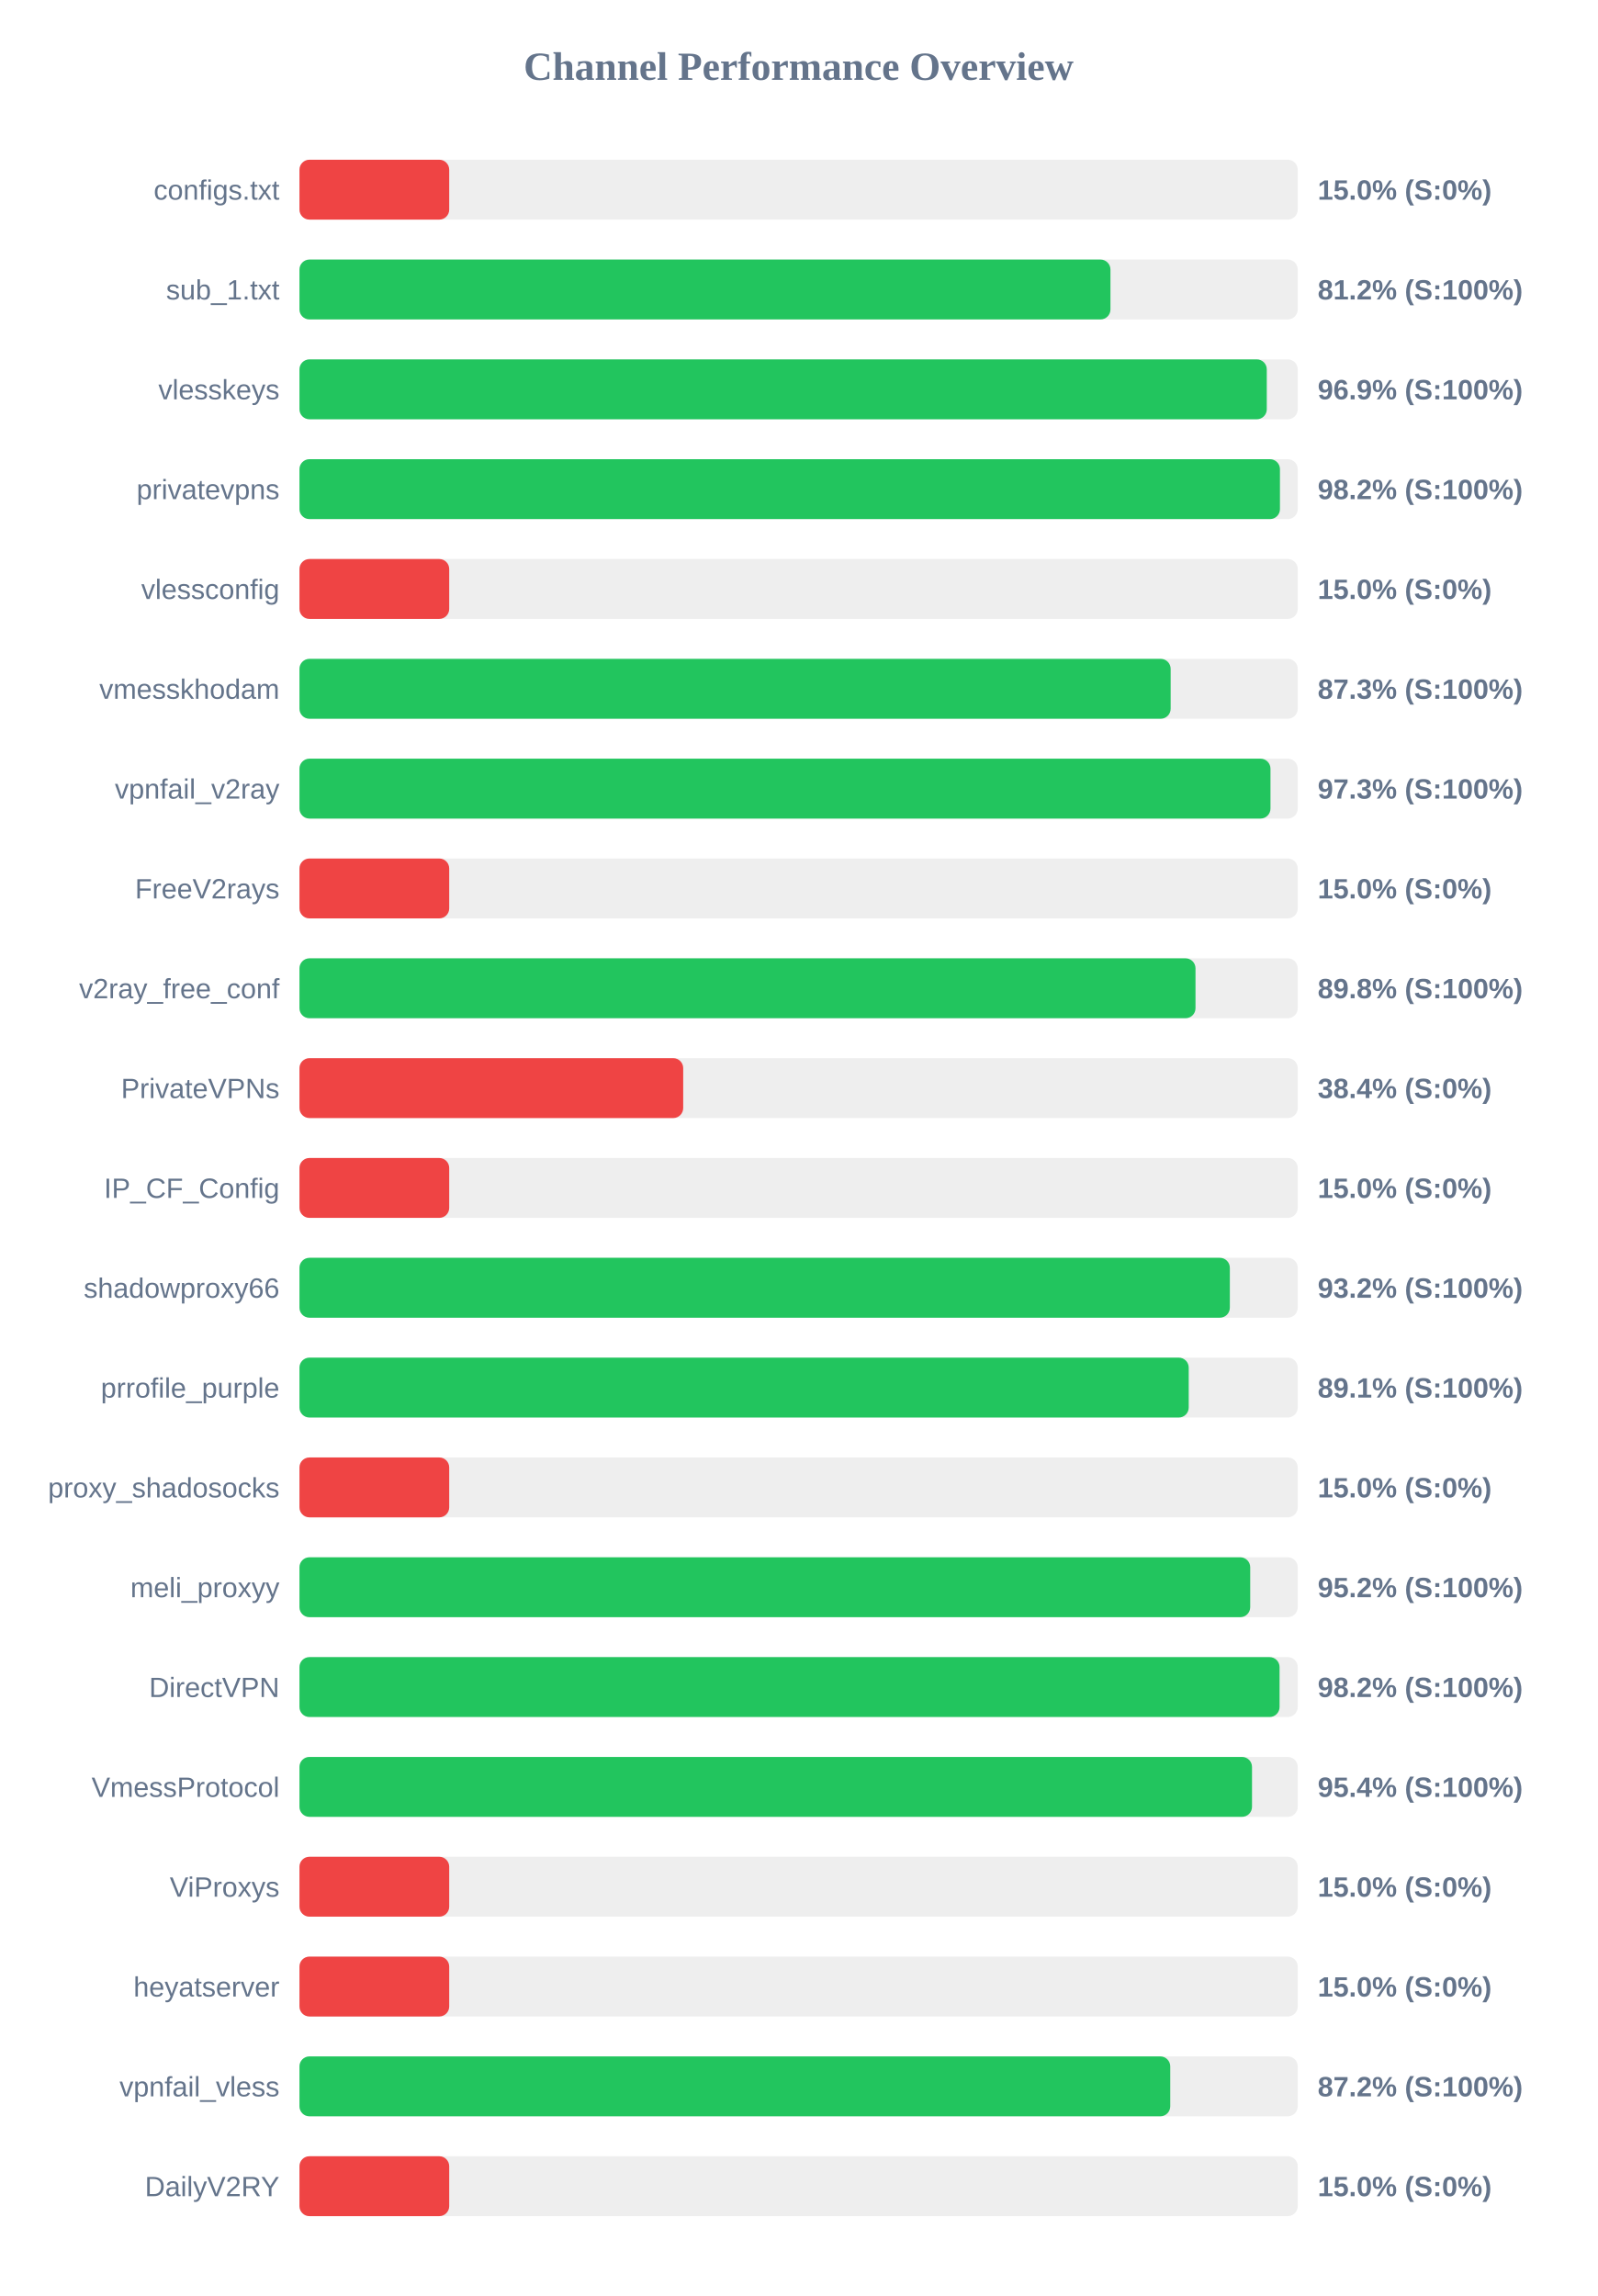
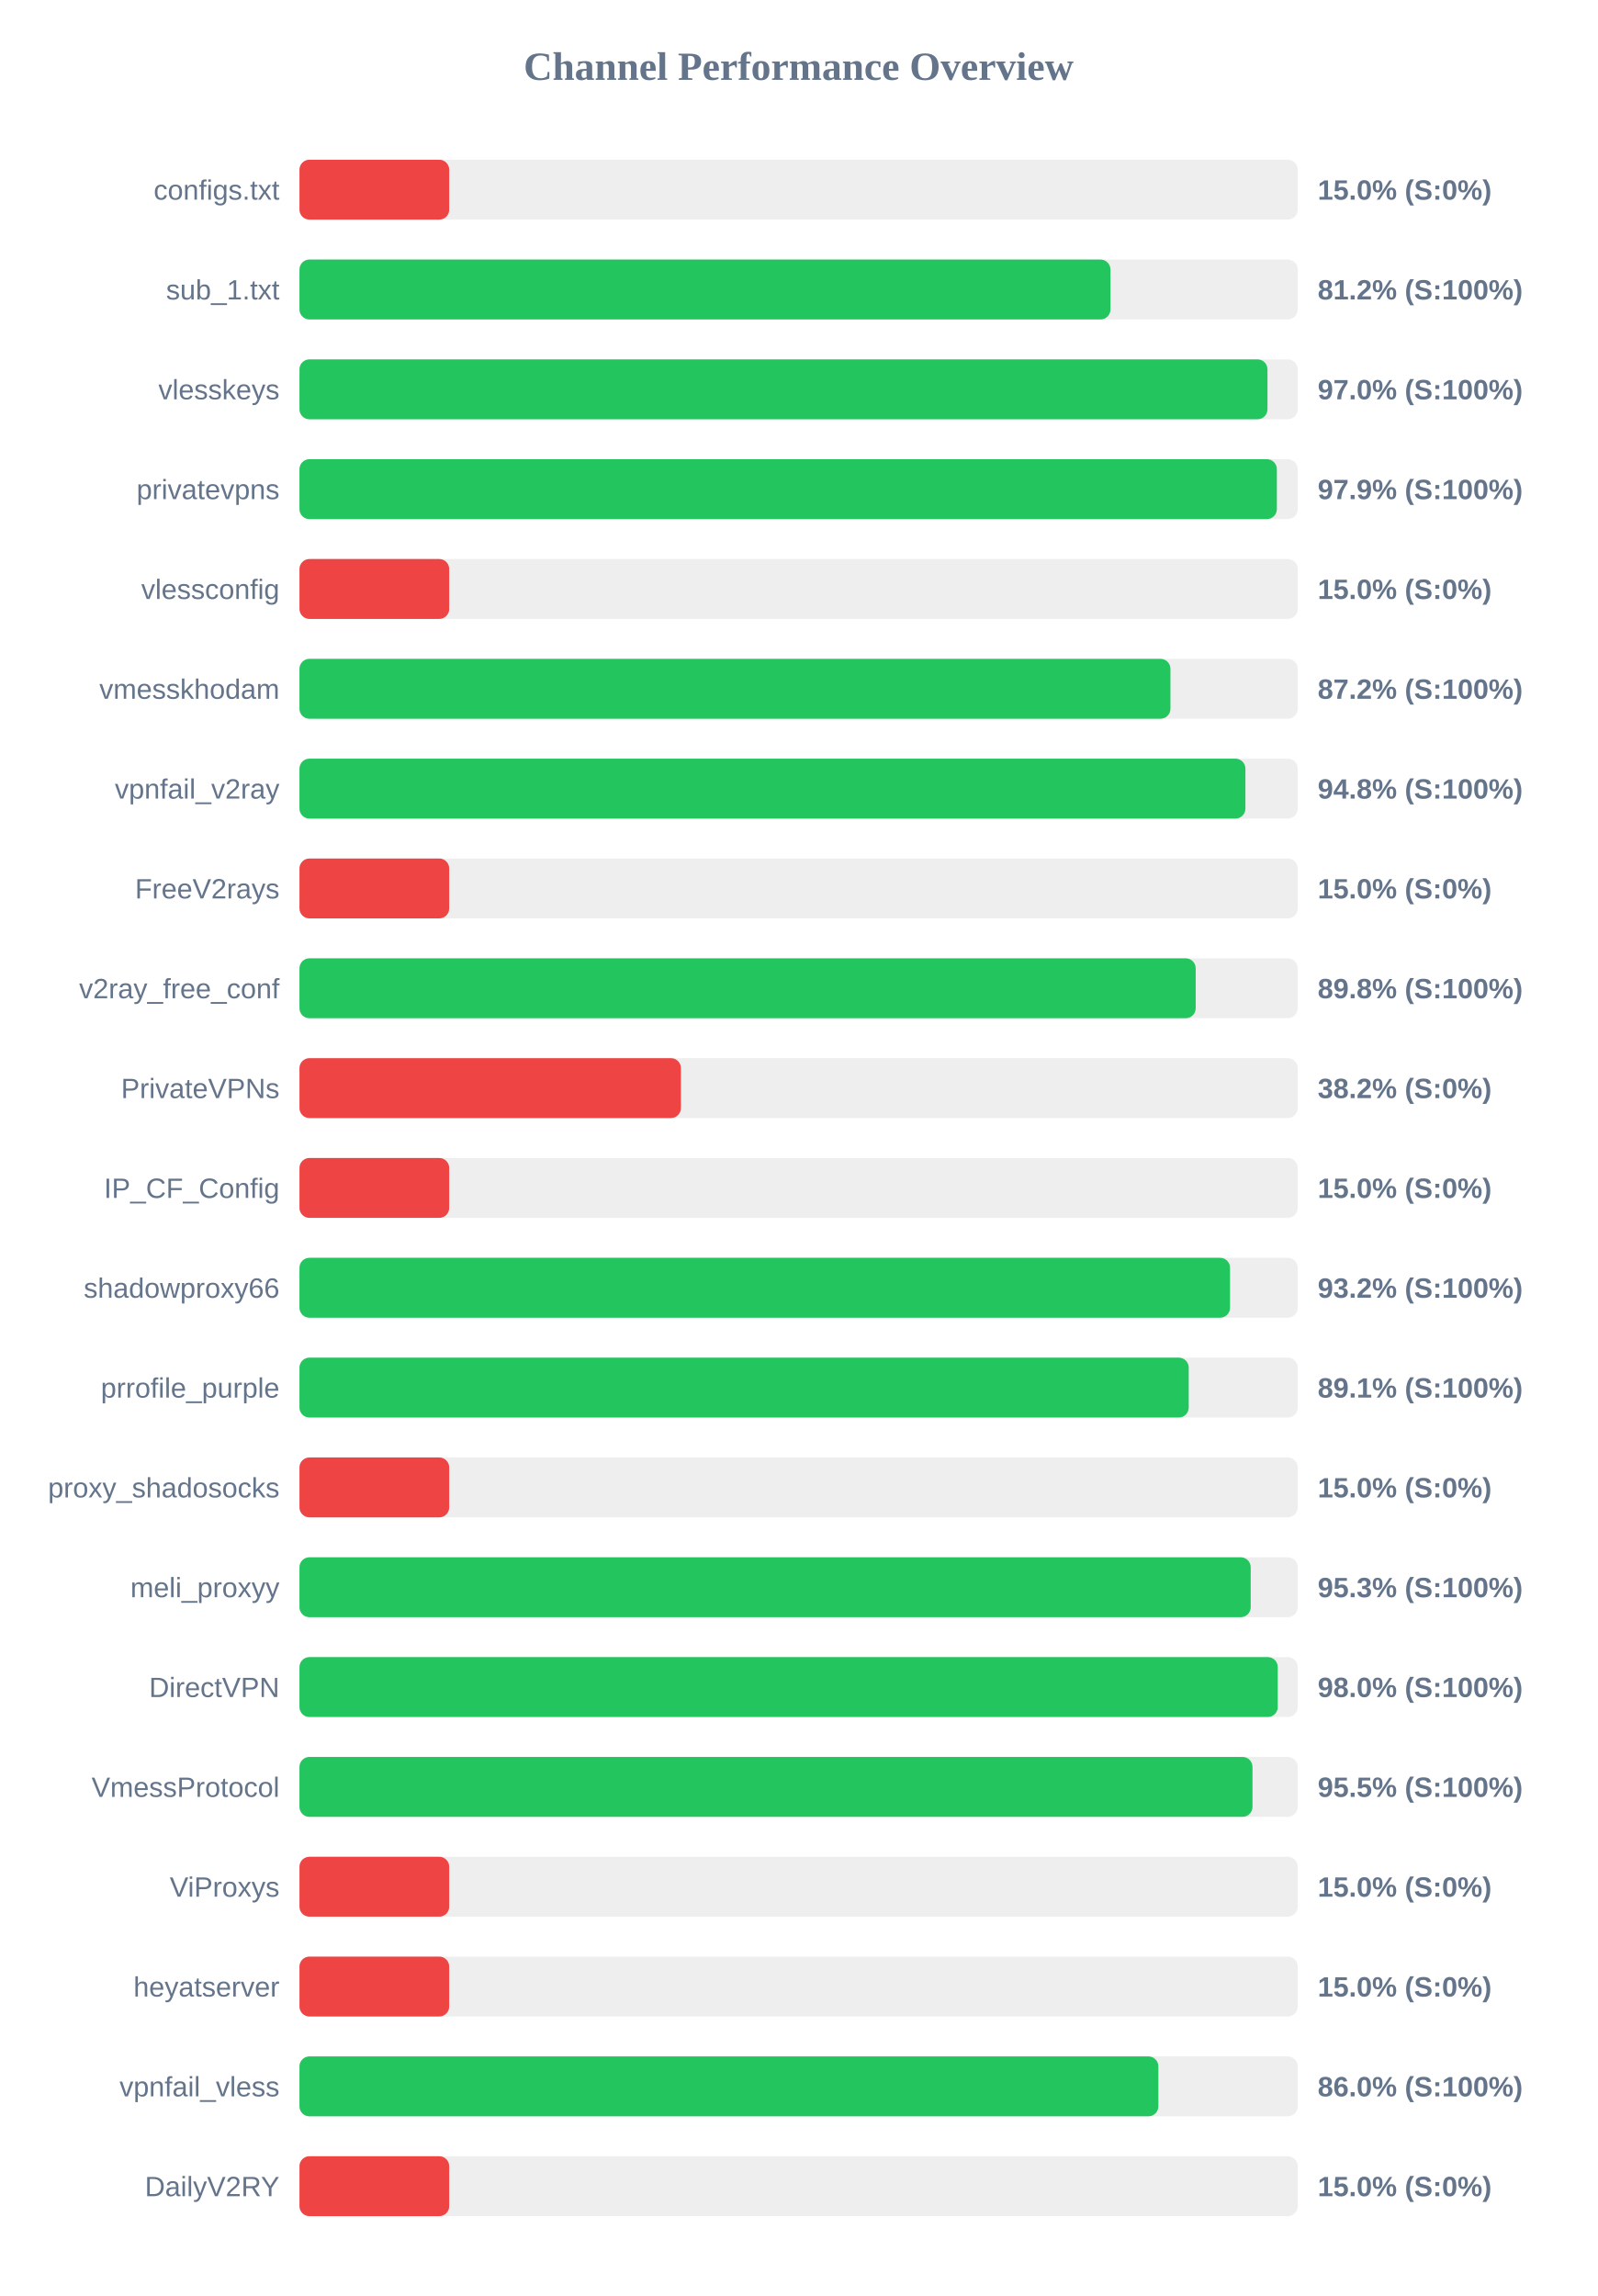
<svg xmlns="http://www.w3.org/2000/svg" width="800" height="1150" version="1.1">
  <style>
        .row { font: 14px Arial; fill: #64748b; }
        .score { font: bold 14px Arial; fill: #64748b; }
    </style>
  <text x="400" y="40" text-anchor="middle" font-size="20px" font-weight="bold" fill="#64748b">Channel Performance Overview</text>
  <rect x="150" y="80" width="500" height="30" fill="#eee" rx="5" />
  <rect x="150" y="80" width="75.0" height="30" fill="#ef4444" rx="5" />
  <text x="140" y="100" text-anchor="end" class="row">configs.txt</text>
  <text x="660" y="100" text-anchor="start" class="score">15.0% (S:0%)</text>
  <rect x="150" y="130" width="500" height="30" fill="#eee" rx="5" />
  <rect x="150" y="130" width="406.2" height="30" fill="#22c55e" rx="5" />
  <text x="140" y="150" text-anchor="end" class="row">sub_1.txt</text>
  <text x="660" y="150" text-anchor="start" class="score">81.2% (S:100%)</text>
  <rect x="150" y="180" width="500" height="30" fill="#eee" rx="5" />
-   <rect x="150" y="180" width="484.5" height="30" fill="#22c55e" rx="5" />
+   <rect x="150" y="180" width="484.85" height="30" fill="#22c55e" rx="5" />
  <text x="140" y="200" text-anchor="end" class="row">vlesskeys</text>
-   <text x="660" y="200" text-anchor="start" class="score">96.9% (S:100%)</text>
+   <text x="660" y="200" text-anchor="start" class="score">97.0% (S:100%)</text>
  <rect x="150" y="230" width="500" height="30" fill="#eee" rx="5" />
-   <rect x="150" y="230" width="491.1" height="30" fill="#22c55e" rx="5" />
+   <rect x="150" y="230" width="489.55" height="30" fill="#22c55e" rx="5" />
  <text x="140" y="250" text-anchor="end" class="row">privatevpns</text>
-   <text x="660" y="250" text-anchor="start" class="score">98.2% (S:100%)</text>
+   <text x="660" y="250" text-anchor="start" class="score">97.9% (S:100%)</text>
  <rect x="150" y="280" width="500" height="30" fill="#eee" rx="5" />
  <rect x="150" y="280" width="75.0" height="30" fill="#ef4444" rx="5" />
  <text x="140" y="300" text-anchor="end" class="row">vlessconfig</text>
  <text x="660" y="300" text-anchor="start" class="score">15.0% (S:0%)</text>
  <rect x="150" y="330" width="500" height="30" fill="#eee" rx="5" />
-   <rect x="150" y="330" width="436.35" height="30" fill="#22c55e" rx="5" />
+   <rect x="150" y="330" width="436.25" height="30" fill="#22c55e" rx="5" />
  <text x="140" y="350" text-anchor="end" class="row">vmesskhodam</text>
-   <text x="660" y="350" text-anchor="start" class="score">87.3% (S:100%)</text>
+   <text x="660" y="350" text-anchor="start" class="score">87.2% (S:100%)</text>
  <rect x="150" y="380" width="500" height="30" fill="#eee" rx="5" />
-   <rect x="150" y="380" width="486.35" height="30" fill="#22c55e" rx="5" />
+   <rect x="150" y="380" width="473.8" height="30" fill="#22c55e" rx="5" />
  <text x="140" y="400" text-anchor="end" class="row">vpnfail_v2ray</text>
-   <text x="660" y="400" text-anchor="start" class="score">97.3% (S:100%)</text>
+   <text x="660" y="400" text-anchor="start" class="score">94.8% (S:100%)</text>
  <rect x="150" y="430" width="500" height="30" fill="#eee" rx="5" />
  <rect x="150" y="430" width="75.0" height="30" fill="#ef4444" rx="5" />
  <text x="140" y="450" text-anchor="end" class="row">FreeV2rays</text>
  <text x="660" y="450" text-anchor="start" class="score">15.0% (S:0%)</text>
  <rect x="150" y="480" width="500" height="30" fill="#eee" rx="5" />
-   <rect x="150" y="480" width="448.8" height="30" fill="#22c55e" rx="5" />
+   <rect x="150" y="480" width="448.9" height="30" fill="#22c55e" rx="5" />
  <text x="140" y="500" text-anchor="end" class="row">v2ray_free_conf</text>
  <text x="660" y="500" text-anchor="start" class="score">89.8% (S:100%)</text>
  <rect x="150" y="530" width="500" height="30" fill="#eee" rx="5" />
-   <rect x="150" y="530" width="192.2" height="30" fill="#ef4444" rx="5" />
+   <rect x="150" y="530" width="191.05" height="30" fill="#ef4444" rx="5" />
  <text x="140" y="550" text-anchor="end" class="row">PrivateVPNs</text>
-   <text x="660" y="550" text-anchor="start" class="score">38.4% (S:0%)</text>
+   <text x="660" y="550" text-anchor="start" class="score">38.2% (S:0%)</text>
  <rect x="150" y="580" width="500" height="30" fill="#eee" rx="5" />
  <rect x="150" y="580" width="75.0" height="30" fill="#ef4444" rx="5" />
  <text x="140" y="600" text-anchor="end" class="row">IP_CF_Config</text>
  <text x="660" y="600" text-anchor="start" class="score">15.0% (S:0%)</text>
  <rect x="150" y="630" width="500" height="30" fill="#eee" rx="5" />
-   <rect x="150" y="630" width="466.0" height="30" fill="#22c55e" rx="5" />
+   <rect x="150" y="630" width="466.1" height="30" fill="#22c55e" rx="5" />
  <text x="140" y="650" text-anchor="end" class="row">shadowproxy66</text>
  <text x="660" y="650" text-anchor="start" class="score">93.2% (S:100%)</text>
  <rect x="150" y="680" width="500" height="30" fill="#eee" rx="5" />
  <rect x="150" y="680" width="445.4" height="30" fill="#22c55e" rx="5" />
  <text x="140" y="700" text-anchor="end" class="row">prrofile_purple</text>
  <text x="660" y="700" text-anchor="start" class="score">89.1% (S:100%)</text>
  <rect x="150" y="730" width="500" height="30" fill="#eee" rx="5" />
  <rect x="150" y="730" width="75.0" height="30" fill="#ef4444" rx="5" />
  <text x="140" y="750" text-anchor="end" class="row">proxy_shadosocks</text>
  <text x="660" y="750" text-anchor="start" class="score">15.0% (S:0%)</text>
  <rect x="150" y="780" width="500" height="30" fill="#eee" rx="5" />
-   <rect x="150" y="780" width="476.2" height="30" fill="#22c55e" rx="5" />
+   <rect x="150" y="780" width="476.45" height="30" fill="#22c55e" rx="5" />
  <text x="140" y="800" text-anchor="end" class="row">meli_proxyy</text>
-   <text x="660" y="800" text-anchor="start" class="score">95.2% (S:100%)</text>
+   <text x="660" y="800" text-anchor="start" class="score">95.3% (S:100%)</text>
  <rect x="150" y="830" width="500" height="30" fill="#eee" rx="5" />
-   <rect x="150" y="830" width="490.9" height="30" fill="#22c55e" rx="5" />
+   <rect x="150" y="830" width="490.0" height="30" fill="#22c55e" rx="5" />
  <text x="140" y="850" text-anchor="end" class="row">DirectVPN</text>
-   <text x="660" y="850" text-anchor="start" class="score">98.2% (S:100%)</text>
+   <text x="660" y="850" text-anchor="start" class="score">98.0% (S:100%)</text>
  <rect x="150" y="880" width="500" height="30" fill="#eee" rx="5" />
-   <rect x="150" y="880" width="477.1" height="30" fill="#22c55e" rx="5" />
+   <rect x="150" y="880" width="477.35" height="30" fill="#22c55e" rx="5" />
  <text x="140" y="900" text-anchor="end" class="row">VmessProtocol</text>
-   <text x="660" y="900" text-anchor="start" class="score">95.4% (S:100%)</text>
+   <text x="660" y="900" text-anchor="start" class="score">95.5% (S:100%)</text>
  <rect x="150" y="930" width="500" height="30" fill="#eee" rx="5" />
  <rect x="150" y="930" width="75.0" height="30" fill="#ef4444" rx="5" />
  <text x="140" y="950" text-anchor="end" class="row">ViProxys</text>
  <text x="660" y="950" text-anchor="start" class="score">15.0% (S:0%)</text>
  <rect x="150" y="980" width="500" height="30" fill="#eee" rx="5" />
  <rect x="150" y="980" width="75.0" height="30" fill="#ef4444" rx="5" />
  <text x="140" y="1000" text-anchor="end" class="row">heyatserver</text>
  <text x="660" y="1000" text-anchor="start" class="score">15.0% (S:0%)</text>
  <rect x="150" y="1030" width="500" height="30" fill="#eee" rx="5" />
-   <rect x="150" y="1030" width="436.15" height="30" fill="#22c55e" rx="5" />
+   <rect x="150" y="1030" width="430.2" height="30" fill="#22c55e" rx="5" />
  <text x="140" y="1050" text-anchor="end" class="row">vpnfail_vless</text>
-   <text x="660" y="1050" text-anchor="start" class="score">87.2% (S:100%)</text>
+   <text x="660" y="1050" text-anchor="start" class="score">86.0% (S:100%)</text>
  <rect x="150" y="1080" width="500" height="30" fill="#eee" rx="5" />
  <rect x="150" y="1080" width="75.0" height="30" fill="#ef4444" rx="5" />
  <text x="140" y="1100" text-anchor="end" class="row">DailyV2RY</text>
  <text x="660" y="1100" text-anchor="start" class="score">15.0% (S:0%)</text>
</svg>
